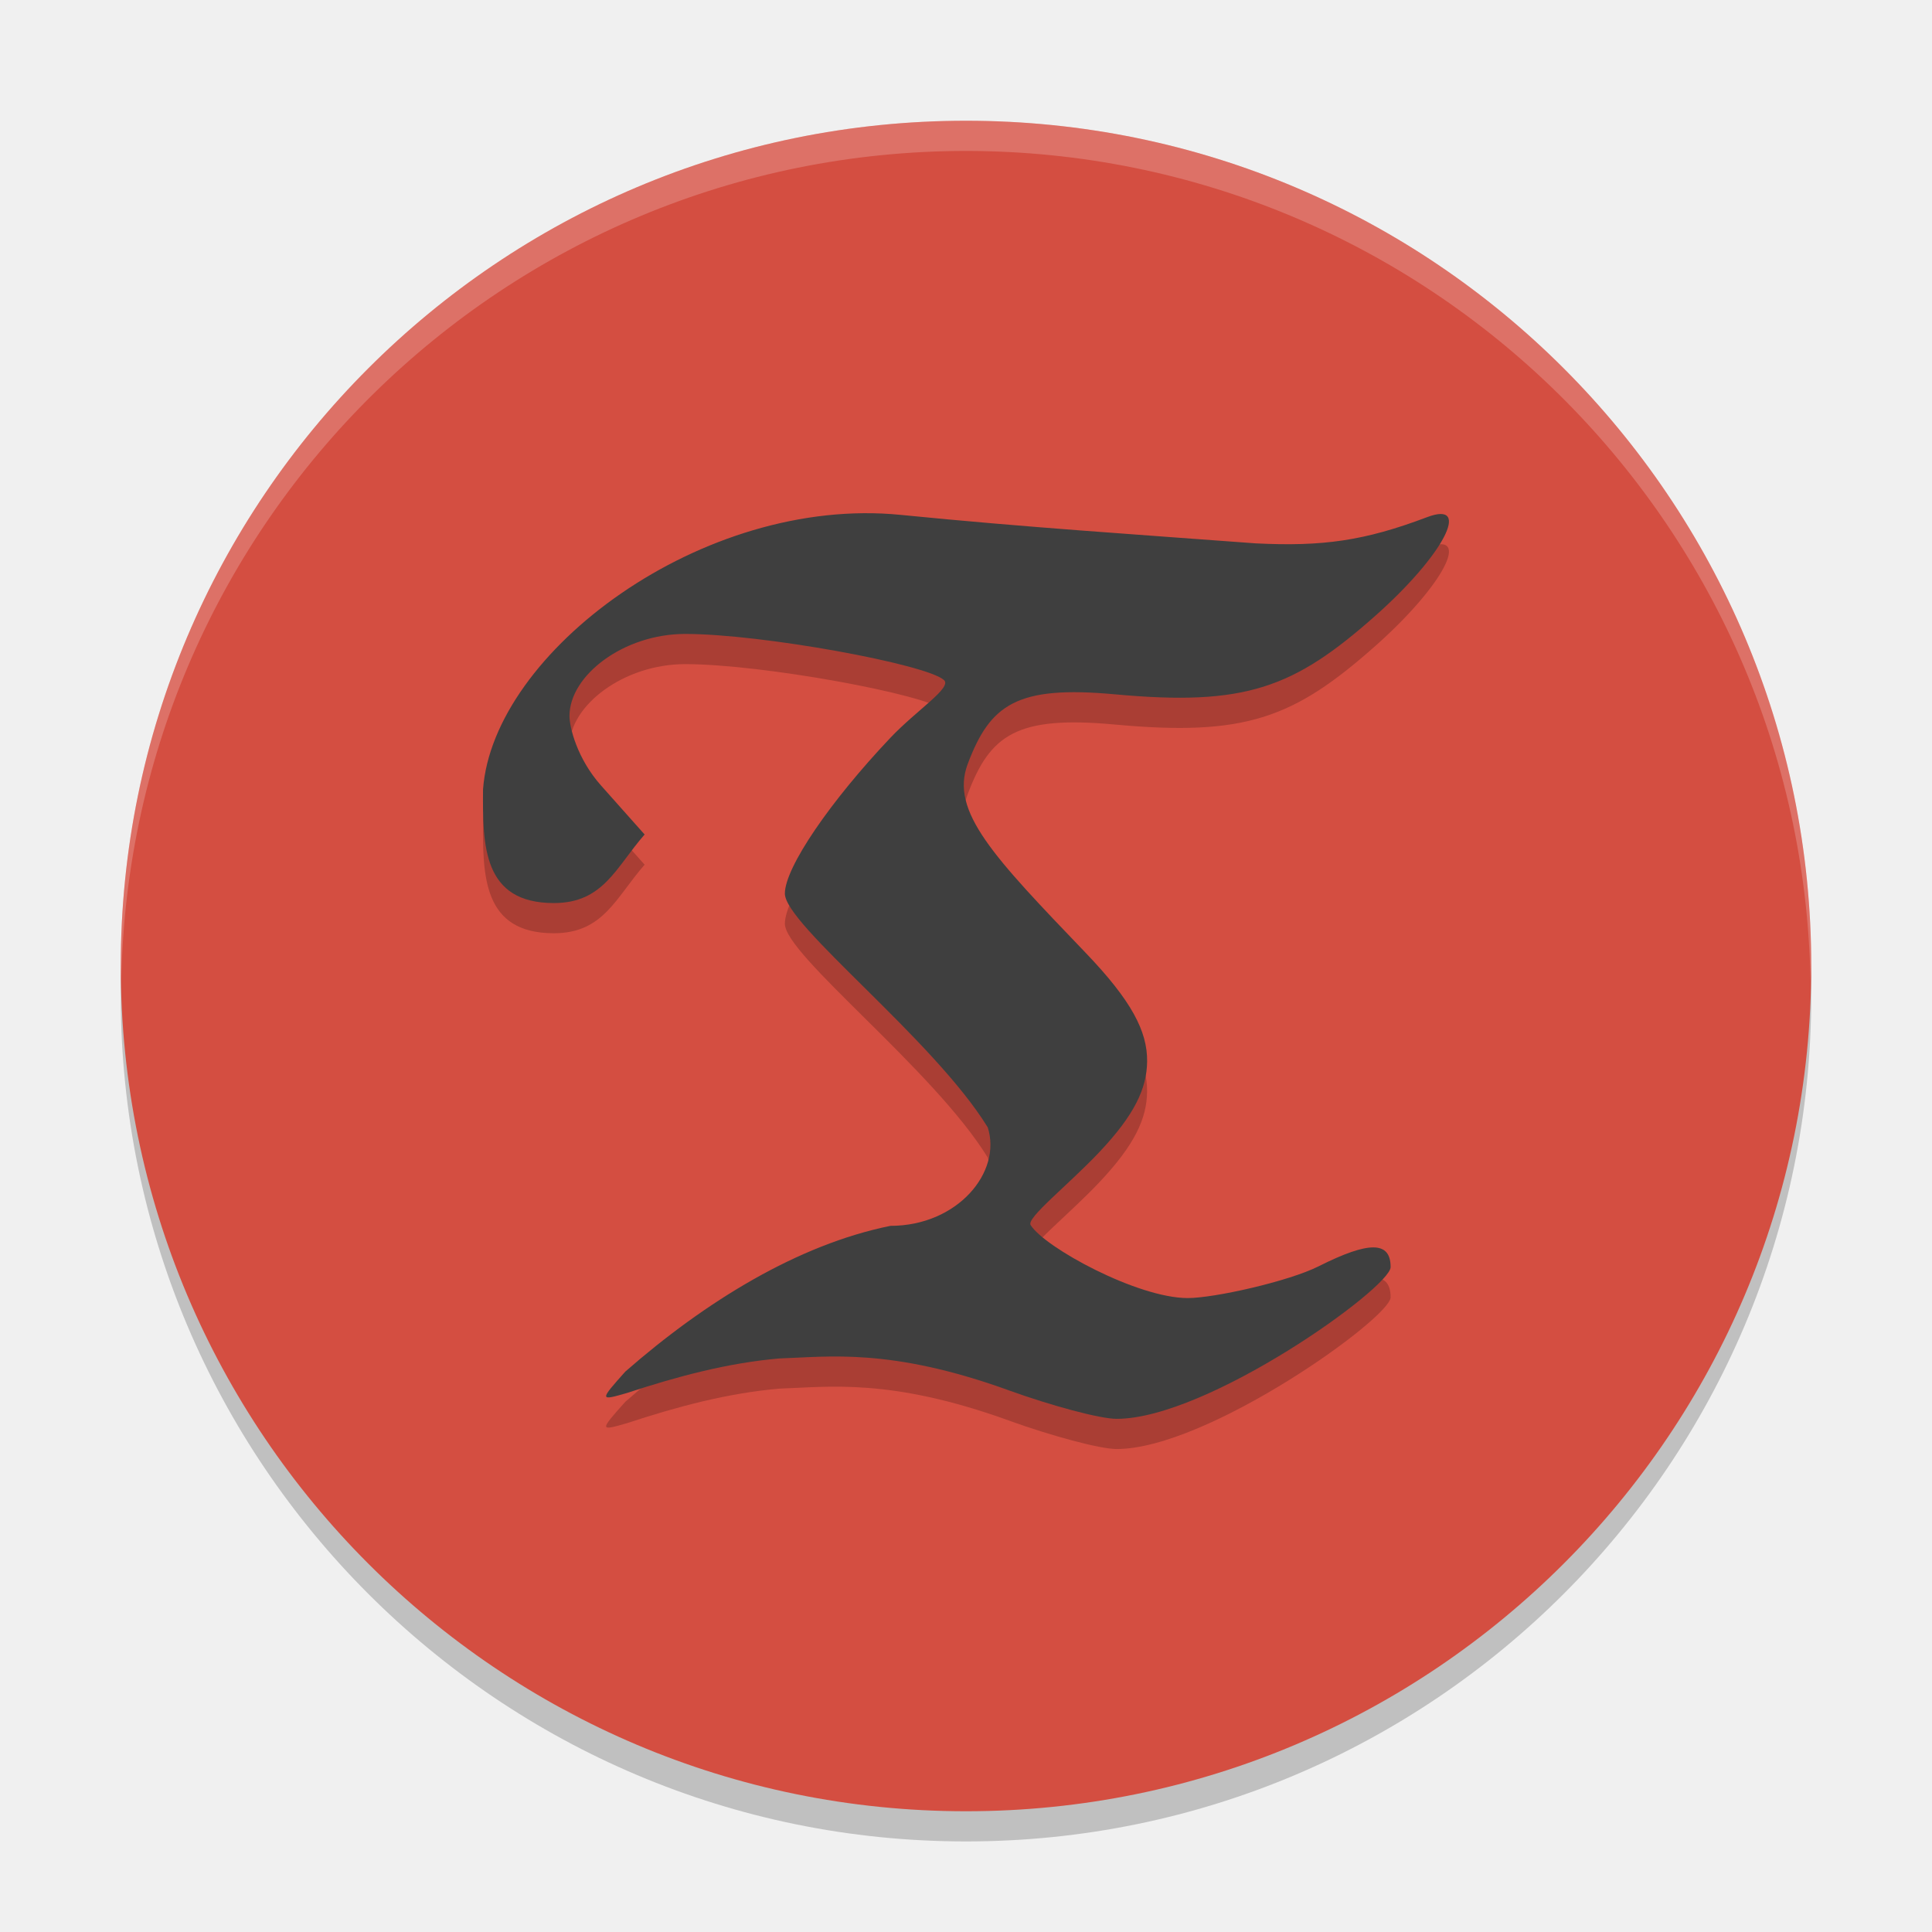
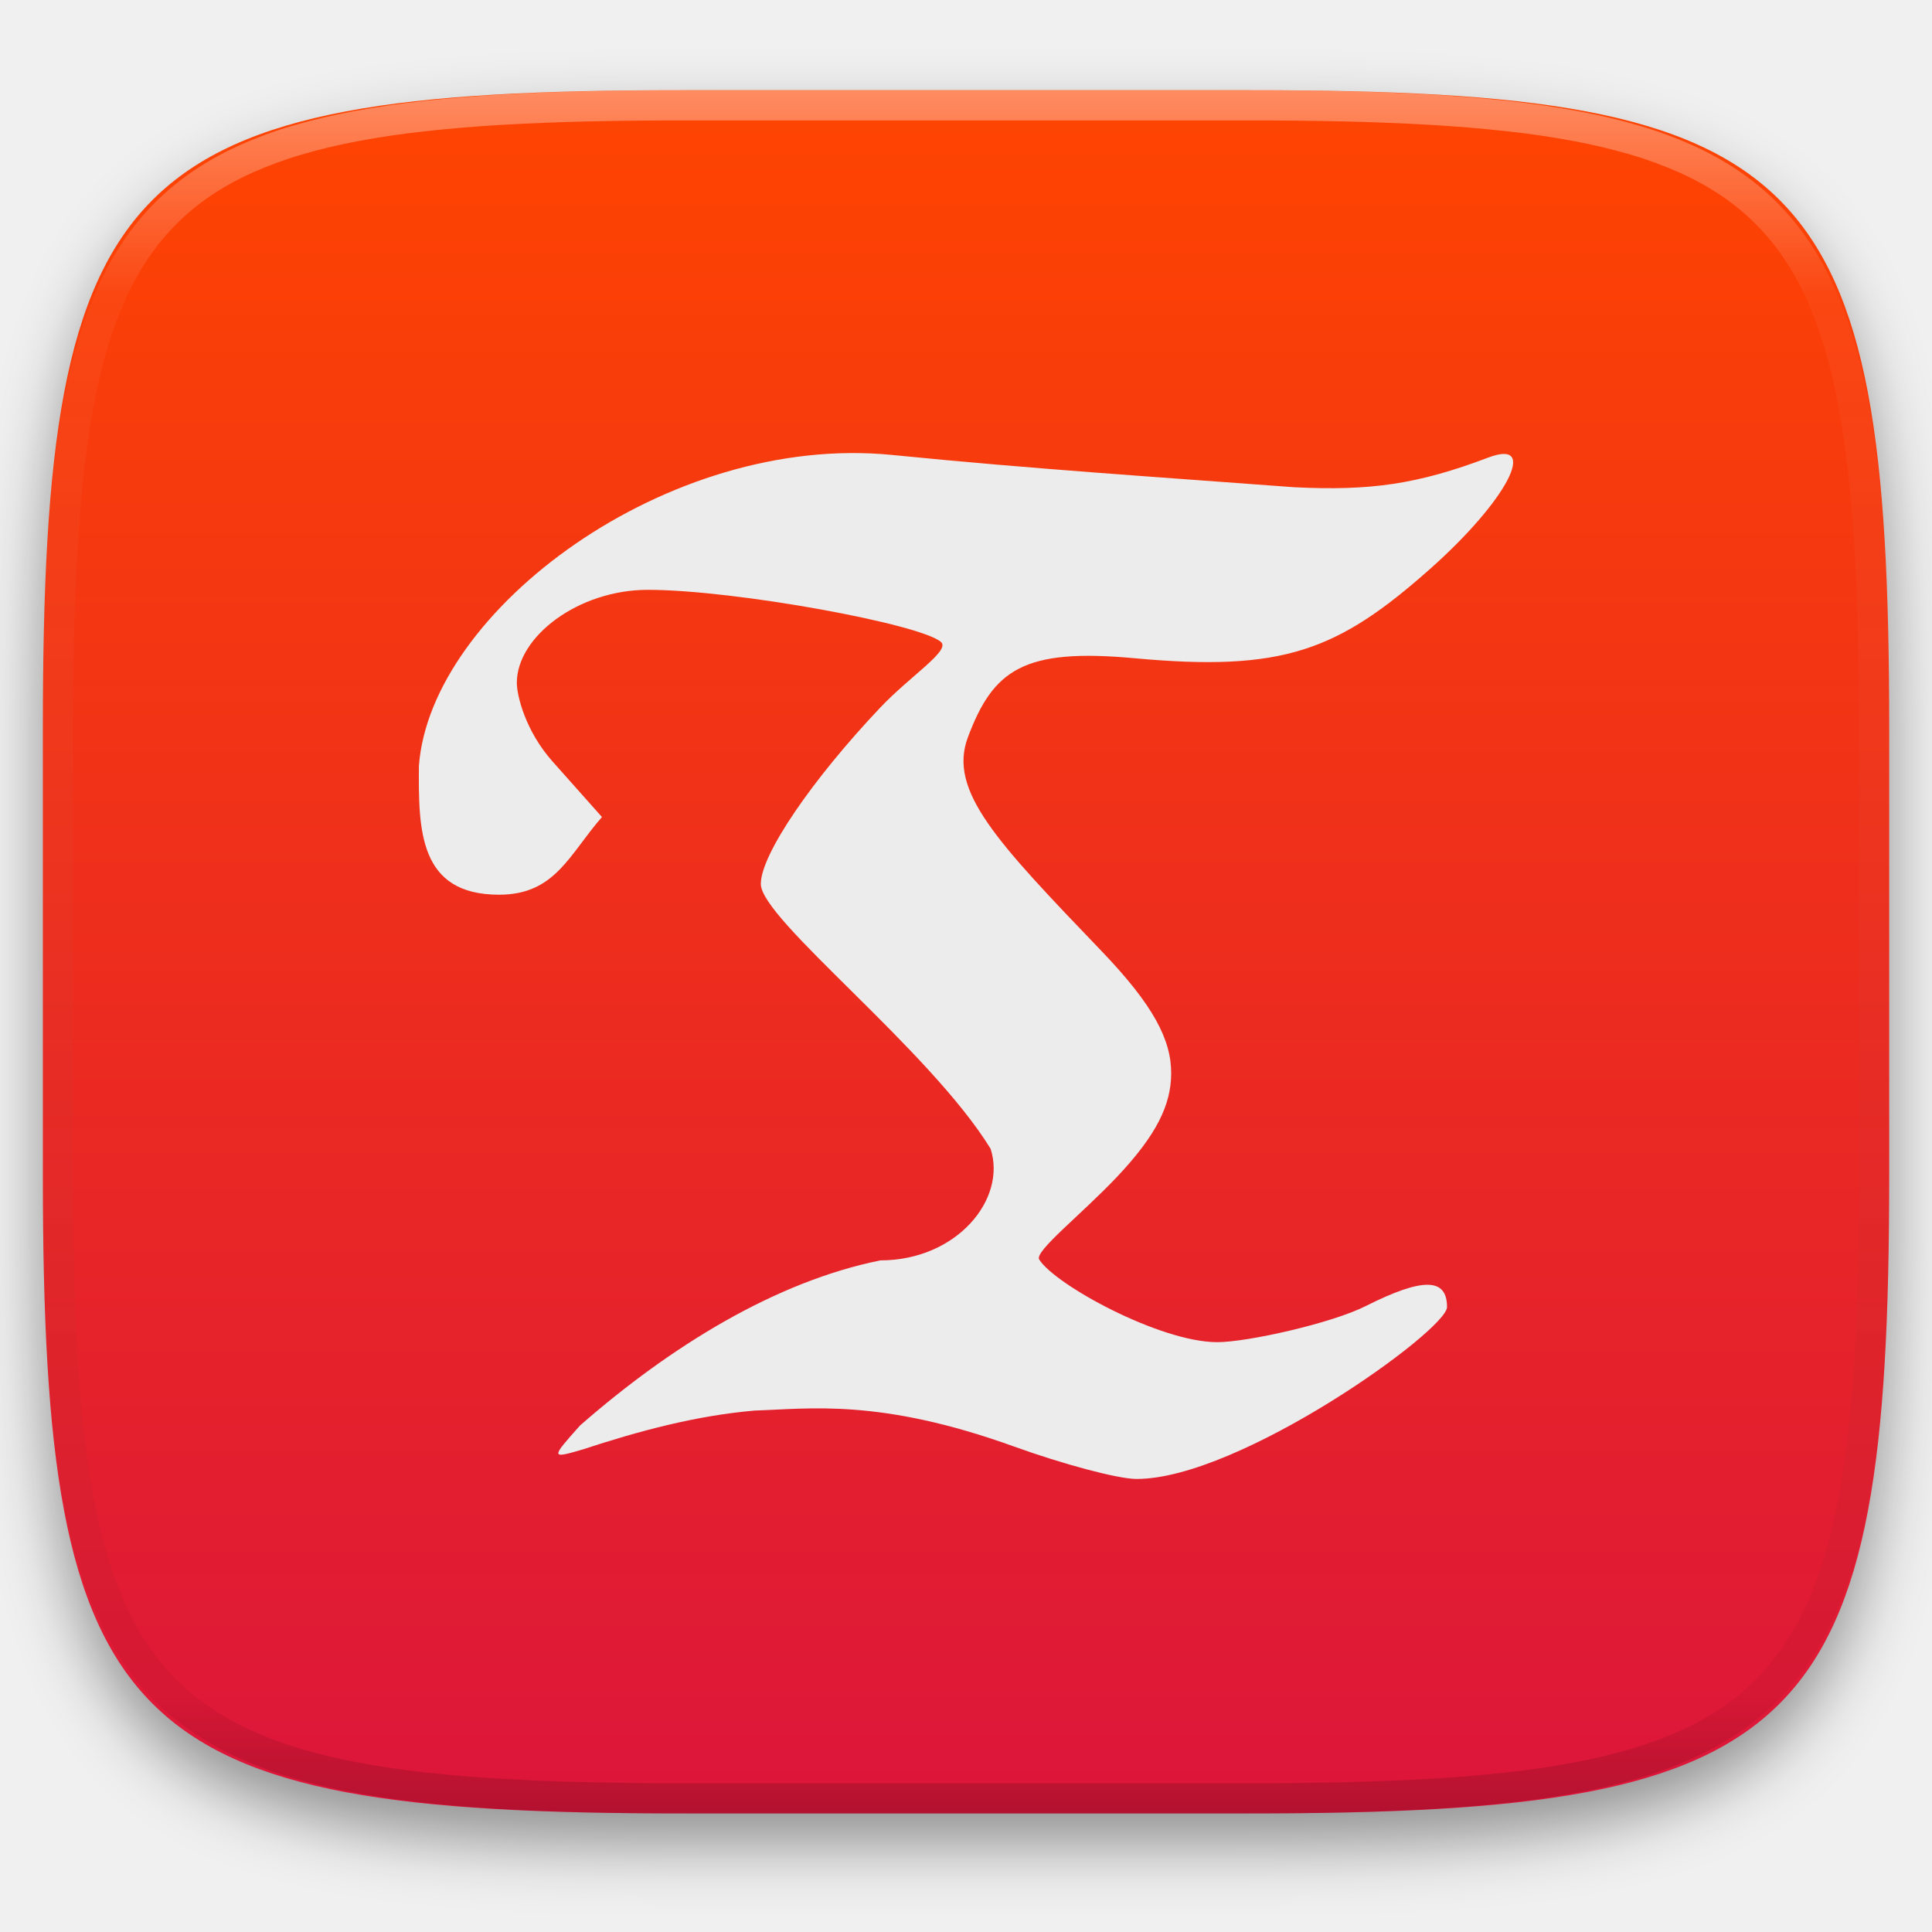
- <svg xmlns="http://www.w3.org/2000/svg" width="64" height="64" version="1">
-   <circle style="opacity:0.2" cx="32" cy="33" r="28" />
-   <circle style="fill:#d44e41" cx="32" cy="32" r="28" />
-   <path style="opacity:0.2" d="m 33.407,47.052 c -3.919,-1.414 -5.973,-1.104 -7.584,-1.052 -1.711,0.148 -3.368,0.59 -5.046,1.142 -0.92,0.268 -0.921,0.254 -0.062,-0.707 2.645,-2.314 5.716,-4.207 8.782,-4.827 2.226,0 3.699,-1.783 3.223,-3.263 C 30.932,35.435 26,31.636 26,30.6 c 0,-0.867 1.513,-3.067 3.492,-5.156 0.875,-0.924 2.053,-1.664 1.78,-1.915 -0.569,-0.524 -6.025,-1.529 -8.575,-1.529 -2.036,0 -3.832,1.372 -3.832,2.717 0,0.373 0.25,1.409 1.044,2.303 l 1.445,1.624 c -0.956,1.09 -1.364,2.271 -3.008,2.271 -2.358,0 -2.358,-1.909 -2.345,-3.765 0.333,-4.546 7.272,-9.747 13.836,-9.094 4.152,0.413 7.791,0.647 11.765,0.944 2.211,0.109 3.597,-0.083 5.671,-0.868 1.503,-0.569 0.544,1.262 -1.705,3.259 -2.706,2.401 -4.307,3.009 -8.641,2.61 -3.242,-0.299 -4.129,0.332 -4.872,2.31 -0.589,1.57 0.853,3.066 3.915,6.261 1.51,1.576 2.04,2.593 2.029,3.589 -0.009,0.891 -0.411,1.765 -1.583,3.005 -1.033,1.094 -2.424,2.181 -2.276,2.417 0.464,0.74 3.533,2.417 5.206,2.417 0.882,0 3.345,-0.554 4.335,-1.052 1.674,-0.843 2.385,-0.835 2.385,0.026 0,0.682 -6.069,5.034 -9.083,5.027 -0.548,-0.002 -2.158,-0.436 -3.577,-0.948 z" />
-   <path style="fill:#3f3f3f" d="M 33.407,46.052 C 29.488,44.638 27.434,44.949 25.823,45 c -1.711,0.148 -3.368,0.59 -5.046,1.142 -0.92,0.268 -0.921,0.254 -0.062,-0.707 2.645,-2.314 5.716,-4.207 8.782,-4.827 2.226,0 3.699,-1.783 3.223,-3.263 C 30.932,34.435 26,30.636 26,29.6 c 0,-0.867 1.513,-3.067 3.492,-5.156 0.875,-0.924 2.053,-1.664 1.78,-1.915 C 30.703,22.005 25.246,21 22.697,21 c -2.036,0 -3.832,1.372 -3.832,2.717 0,0.373 0.25,1.409 1.044,2.303 l 1.445,1.624 c -0.956,1.09 -1.364,2.271 -3.008,2.271 -2.358,0 -2.358,-1.909 -2.345,-3.765 0.333,-4.546 7.272,-9.747 13.836,-9.094 4.152,0.413 7.791,0.647 11.765,0.944 2.211,0.109 3.597,-0.083 5.671,-0.868 1.503,-0.569 0.544,1.262 -1.705,3.259 C 42.863,22.792 41.262,23.399 36.928,23 c -3.242,-0.299 -4.129,0.332 -4.872,2.31 -0.589,1.57 0.853,3.066 3.915,6.261 1.51,1.576 2.04,2.593 2.029,3.589 -0.009,0.891 -0.411,1.765 -1.583,3.005 -1.033,1.094 -2.424,2.181 -2.276,2.417 C 34.604,41.323 37.674,43 39.346,43 c 0.882,0 3.345,-0.554 4.335,-1.052 1.674,-0.843 2.385,-0.835 2.385,0.026 0,0.682 -6.069,5.034 -9.083,5.027 -0.548,-0.002 -2.158,-0.436 -3.577,-0.948 z" />
-   <path style="opacity:0.2;fill:#ffffff" d="M 32 4 A 28 28 0 0 0 4 32 A 28 28 0 0 0 4.018 32.492 A 28 28 0 0 1 32 5 A 28 28 0 0 1 59.975 32.492 A 28 28 0 0 0 60 32 A 28 28 0 0 0 32 4 z" />
+ <svg xmlns="http://www.w3.org/2000/svg" style="isolation:isolate" viewBox="0 0 256 256" width="256" height="256">
+   <defs>
+     <filter id="ZihRafib8nbG7yxaw43uq4LoQnRRQw85" x="-200%" y="-200%" width="400%" height="400%" filterUnits="objectBoundingBox" color-interpolation-filters="sRGB">
+       <feGaussianBlur in="SourceGraphic" stdDeviation="4.294" />
+       <feOffset dx="0" dy="4" result="pf_100_offsetBlur" />
+       <feFlood flood-color="#000000" flood-opacity="0.4" />
+       <feComposite in2="pf_100_offsetBlur" operator="in" result="pf_100_dropShadow" />
+       <feBlend in="SourceGraphic" in2="pf_100_dropShadow" mode="normal" />
+     </filter>
+   </defs>
+   <g filter="url(#ZihRafib8nbG7yxaw43uq4LoQnRRQw85)">
+     <linearGradient id="_lgradient_442" x1="0" y1="0" x2="-1.8369701987210297e-16" y2="1" gradientTransform="matrix(244.648,0,0,228.338,5.68,11.95)" gradientUnits="userSpaceOnUse">
+       <stop offset="0%" stop-opacity="1" style="stop-color:rgb(255,69,0)" />
+       <stop offset="100%" stop-opacity="1" style="stop-color:rgb(220,21,59)" />
+     </linearGradient>
+     <path d=" M 165.689 11.95 C 239.745 11.95 250.328 22.507 250.328 96.494 L 250.328 155.745 C 250.328 229.731 239.745 240.288 165.689 240.288 L 90.319 240.288 C 16.264 240.288 5.68 229.731 5.68 155.745 L 5.68 96.494 C 5.68 22.507 16.264 11.95 90.319 11.95 L 165.689 11.95 Z " id="shape" fill="url(#_lgradient_442)" />
+   </g>
+   <g opacity="0.4">
+     <linearGradient id="_lgradient_443" x1="0.517" y1="0" x2="0.517" y2="1" gradientTransform="matrix(244.65,0,0,228.34,5.68,11.95)" gradientUnits="userSpaceOnUse">
+       <stop offset="0%" stop-opacity="1" style="stop-color:rgb(255,255,255)" />
+       <stop offset="12.5%" stop-opacity="0.098" style="stop-color:rgb(255,255,255)" />
+       <stop offset="92.5%" stop-opacity="0.098" style="stop-color:rgb(0,0,0)" />
+       <stop offset="100%" stop-opacity="0.498" style="stop-color:rgb(0,0,0)" />
+     </linearGradient>
+     <path d=" M 165.068 11.951 C 169.396 11.941 173.724 11.991 178.052 12.089 C 181.927 12.167 185.803 12.315 189.678 12.541 C 193.131 12.737 196.583 13.022 200.026 13.395 C 203.085 13.73 206.144 14.181 209.174 14.741 C 211.889 15.243 214.574 15.881 217.22 16.657 C 219.62 17.355 221.971 18.219 224.243 19.241 C 226.358 20.184 228.384 21.304 230.302 22.591 C 232.142 23.829 233.863 25.244 235.437 26.806 C 237.001 28.378 238.417 30.088 239.656 31.925 C 240.945 33.841 242.066 35.865 243.02 37.967 C 244.043 40.247 244.909 42.585 245.617 44.972 C 246.394 47.615 247.034 50.297 247.535 53.009 C 248.096 56.035 248.548 59.081 248.883 62.136 C 249.257 65.575 249.542 69.014 249.739 72.462 C 249.965 76.323 250.112 80.194 250.201 84.055 C 250.289 88.378 250.339 92.701 250.329 97.014 L 250.329 155.226 C 250.339 159.549 250.289 163.862 250.201 168.185 C 250.112 172.056 249.965 175.917 249.739 179.778 C 249.542 183.226 249.257 186.675 248.883 190.104 C 248.548 193.159 248.096 196.215 247.535 199.241 C 247.034 201.943 246.394 204.625 245.617 207.268 C 244.909 209.655 244.043 212.003 243.02 214.273 C 242.066 216.385 240.945 218.399 239.656 220.315 C 238.417 222.152 237.001 223.872 235.437 225.434 C 233.863 226.996 232.142 228.411 230.302 229.649 C 228.384 230.936 226.358 232.056 224.243 232.999 C 221.971 234.021 219.62 234.885 217.22 235.593 C 214.574 236.369 211.889 237.007 209.174 237.499 C 206.144 238.068 203.085 238.51 200.026 238.845 C 196.583 239.218 193.131 239.503 189.678 239.699 C 185.803 239.925 181.927 240.073 178.052 240.161 C 173.724 240.249 169.396 240.299 165.068 240.289 L 90.942 240.289 C 86.614 240.299 82.286 240.249 77.958 240.161 C 74.083 240.073 70.207 239.925 66.332 239.699 C 62.879 239.503 59.427 239.218 55.984 238.845 C 52.925 238.51 49.866 238.068 46.836 237.499 C 44.121 237.007 41.436 236.369 38.79 235.593 C 36.39 234.885 34.039 234.021 31.767 232.999 C 29.652 232.056 27.626 230.936 25.708 229.649 C 23.868 228.411 22.147 226.996 20.573 225.434 C 19.009 223.872 17.593 222.152 16.354 220.315 C 15.065 218.399 13.944 216.385 12.99 214.273 C 11.967 212.003 11.101 209.655 10.393 207.268 C 9.616 204.625 8.976 201.943 8.475 199.241 C 7.914 196.215 7.462 193.159 7.127 190.104 C 6.753 186.675 6.468 183.226 6.271 179.778 C 6.045 175.917 5.898 172.056 5.809 168.185 C 5.721 163.862 5.671 159.549 5.681 155.226 L 5.681 97.014 C 5.671 92.701 5.721 88.378 5.809 84.055 C 5.898 80.194 6.045 76.323 6.271 72.462 C 6.468 69.014 6.753 65.575 7.127 62.136 C 7.462 59.081 7.914 56.035 8.475 53.009 C 8.976 50.297 9.616 47.615 10.393 44.972 C 11.101 42.585 11.967 40.247 12.99 37.967 C 13.944 35.865 15.065 33.841 16.354 31.925 C 17.593 30.088 19.009 28.378 20.573 26.806 C 22.147 25.244 23.868 23.829 25.708 22.591 C 27.626 21.304 29.652 20.184 31.767 19.241 C 34.039 18.219 36.39 17.355 38.79 16.657 C 41.436 15.881 44.121 15.243 46.836 14.741 C 49.866 14.181 52.925 13.73 55.984 13.395 C 59.427 13.022 62.879 12.737 66.332 12.541 C 70.207 12.315 74.083 12.167 77.958 12.089 C 82.286 11.991 86.614 11.941 90.942 11.951 L 165.068 11.951 Z  M 165.078 15.96 C 169.376 15.95 173.675 15.999 177.973 16.087 C 181.8 16.176 185.626 16.323 189.452 16.539 C 192.836 16.736 196.219 17.011 199.583 17.384 C 202.554 17.699 205.515 18.131 208.446 18.681 C 211.023 19.153 213.58 19.762 216.099 20.499 C 218.322 21.147 220.495 21.953 222.6 22.896 C 224.509 23.751 226.338 24.763 228.069 25.922 C 229.692 27.013 231.207 28.26 232.594 29.646 C 233.981 31.031 235.23 32.544 236.332 34.165 C 237.492 35.894 238.506 37.712 239.361 39.608 C 240.306 41.72 241.112 43.892 241.761 46.102 C 242.509 48.617 243.109 51.162 243.591 53.736 C 244.132 56.664 244.565 59.611 244.889 62.578 C 245.263 65.938 245.539 69.308 245.735 72.688 C 245.952 76.51 246.109 80.322 246.188 84.144 C 246.276 88.437 246.325 92.721 246.325 97.014 C 246.325 97.014 246.325 97.014 246.325 97.014 L 246.325 155.226 C 246.325 155.226 246.325 155.226 246.325 155.226 C 246.325 159.519 246.276 163.803 246.188 168.096 C 246.109 171.918 245.952 175.74 245.735 179.552 C 245.539 182.932 245.263 186.302 244.889 189.672 C 244.565 192.629 244.132 195.576 243.591 198.504 C 243.109 201.078 242.509 203.623 241.761 206.138 C 241.112 208.358 240.306 210.52 239.361 212.632 C 238.506 214.528 237.492 216.356 236.332 218.075 C 235.23 219.706 233.981 221.219 232.594 222.604 C 231.207 223.98 229.692 225.227 228.069 226.318 C 226.338 227.477 224.509 228.489 222.6 229.344 C 220.495 230.297 218.322 231.093 216.099 231.741 C 213.58 232.478 211.023 233.087 208.446 233.559 C 205.515 234.109 202.554 234.541 199.583 234.865 C 196.219 235.229 192.836 235.514 189.452 235.701 C 185.626 235.917 181.8 236.074 177.973 236.153 C 173.675 236.251 169.376 236.29 165.078 236.29 C 165.078 236.29 165.078 236.29 165.068 236.29 L 90.942 236.29 C 90.932 236.29 90.932 236.29 90.932 236.29 C 86.634 236.29 82.335 236.251 78.037 236.153 C 74.21 236.074 70.384 235.917 66.558 235.701 C 63.174 235.514 59.791 235.229 56.427 234.865 C 53.456 234.541 50.495 234.109 47.564 233.559 C 44.987 233.087 42.43 232.478 39.911 231.741 C 37.688 231.093 35.515 230.297 33.41 229.344 C 31.501 228.489 29.672 227.477 27.941 226.318 C 26.318 225.227 24.803 223.98 23.416 222.604 C 22.029 221.219 20.78 219.706 19.678 218.075 C 18.518 216.356 17.504 214.528 16.649 212.632 C 15.704 210.52 14.898 208.358 14.249 206.138 C 13.501 203.623 12.901 201.078 12.419 198.504 C 11.878 195.576 11.445 192.629 11.121 189.672 C 10.747 186.302 10.472 182.932 10.275 179.552 C 10.058 175.74 9.901 171.918 9.822 168.096 C 9.734 163.803 9.685 159.519 9.685 155.226 C 9.685 155.226 9.685 155.226 9.685 155.226 L 9.685 97.014 C 9.685 97.014 9.685 97.014 9.685 97.014 C 9.685 92.721 9.734 88.437 9.822 84.144 C 9.901 80.322 10.058 76.51 10.275 72.688 C 10.472 69.308 10.747 65.938 11.121 62.578 C 11.445 59.611 11.878 56.664 12.419 53.736 C 12.901 51.162 13.501 48.617 14.249 46.102 C 14.898 43.892 15.704 41.72 16.649 39.608 C 17.504 37.712 18.518 35.894 19.678 34.165 C 20.78 32.544 22.029 31.031 23.416 29.646 C 24.803 28.26 26.318 27.013 27.941 25.922 C 29.672 24.763 31.501 23.751 33.41 22.896 C 35.515 21.953 37.688 21.147 39.911 20.499 C 42.43 19.762 44.987 19.153 47.564 18.681 C 50.495 18.131 53.456 17.699 56.427 17.384 C 59.791 17.011 63.174 16.736 66.558 16.539 C 70.384 16.323 74.21 16.176 78.037 16.087 C 82.335 15.999 86.634 15.95 90.932 15.96 C 90.932 15.96 90.932 15.96 90.942 15.96 L 165.068 15.96 C 165.078 15.96 165.078 15.96 165.078 15.96 Z " fill-rule="evenodd" id="highlight" fill="url(#_lgradient_443)" />
+   </g>
+   <g id="icons" />
+   <path d=" M 134.375 191.675 C 116.616 185.268 107.309 186.674 100.01 186.906 C 92.254 187.576 84.749 189.581 77.145 192.08 C 72.978 193.295 72.972 193.231 76.866 188.878 C 88.849 178.392 102.764 169.814 116.658 167.007 C 126.745 167.007 133.419 158.93 131.262 152.222 C 123.163 139.034 100.813 121.819 100.813 117.127 C 100.813 113.2 107.67 103.23 116.634 93.763 C 120.6 89.574 125.937 86.224 124.7 85.085 C 122.122 82.71 97.398 78.156 85.845 78.156 C 76.617 78.156 68.483 84.373 68.483 90.467 C 68.483 92.158 69.615 96.853 73.215 100.901 L 79.763 108.261 C 75.432 113.2 73.582 118.554 66.134 118.554 C 55.451 118.554 55.451 109.905 55.507 101.492 C 57.016 80.891 88.461 57.327 118.203 60.284 C 137.015 62.157 153.505 63.214 171.514 64.563 C 181.533 65.057 187.814 64.187 197.211 60.628 C 204.021 58.048 199.678 66.346 189.484 75.393 C 177.222 86.275 169.967 89.029 150.328 87.219 C 135.638 85.865 131.619 88.721 128.253 97.686 C 125.583 104.8 132.121 111.58 145.993 126.057 C 152.833 133.196 155.235 137.808 155.188 142.32 C 155.145 146.358 153.323 150.316 148.014 155.936 C 143.332 160.892 137.03 165.821 137.699 166.89 C 139.8 170.245 153.708 177.844 161.288 177.844 C 165.284 177.844 176.447 175.335 180.932 173.076 C 188.518 169.256 191.738 169.291 191.738 173.192 C 191.738 176.281 164.238 196.004 150.582 195.969 C 148.097 195.962 140.805 193.995 134.375 191.675 Z " id="Path" fill="rgb(236,236,236)" />
</svg>
